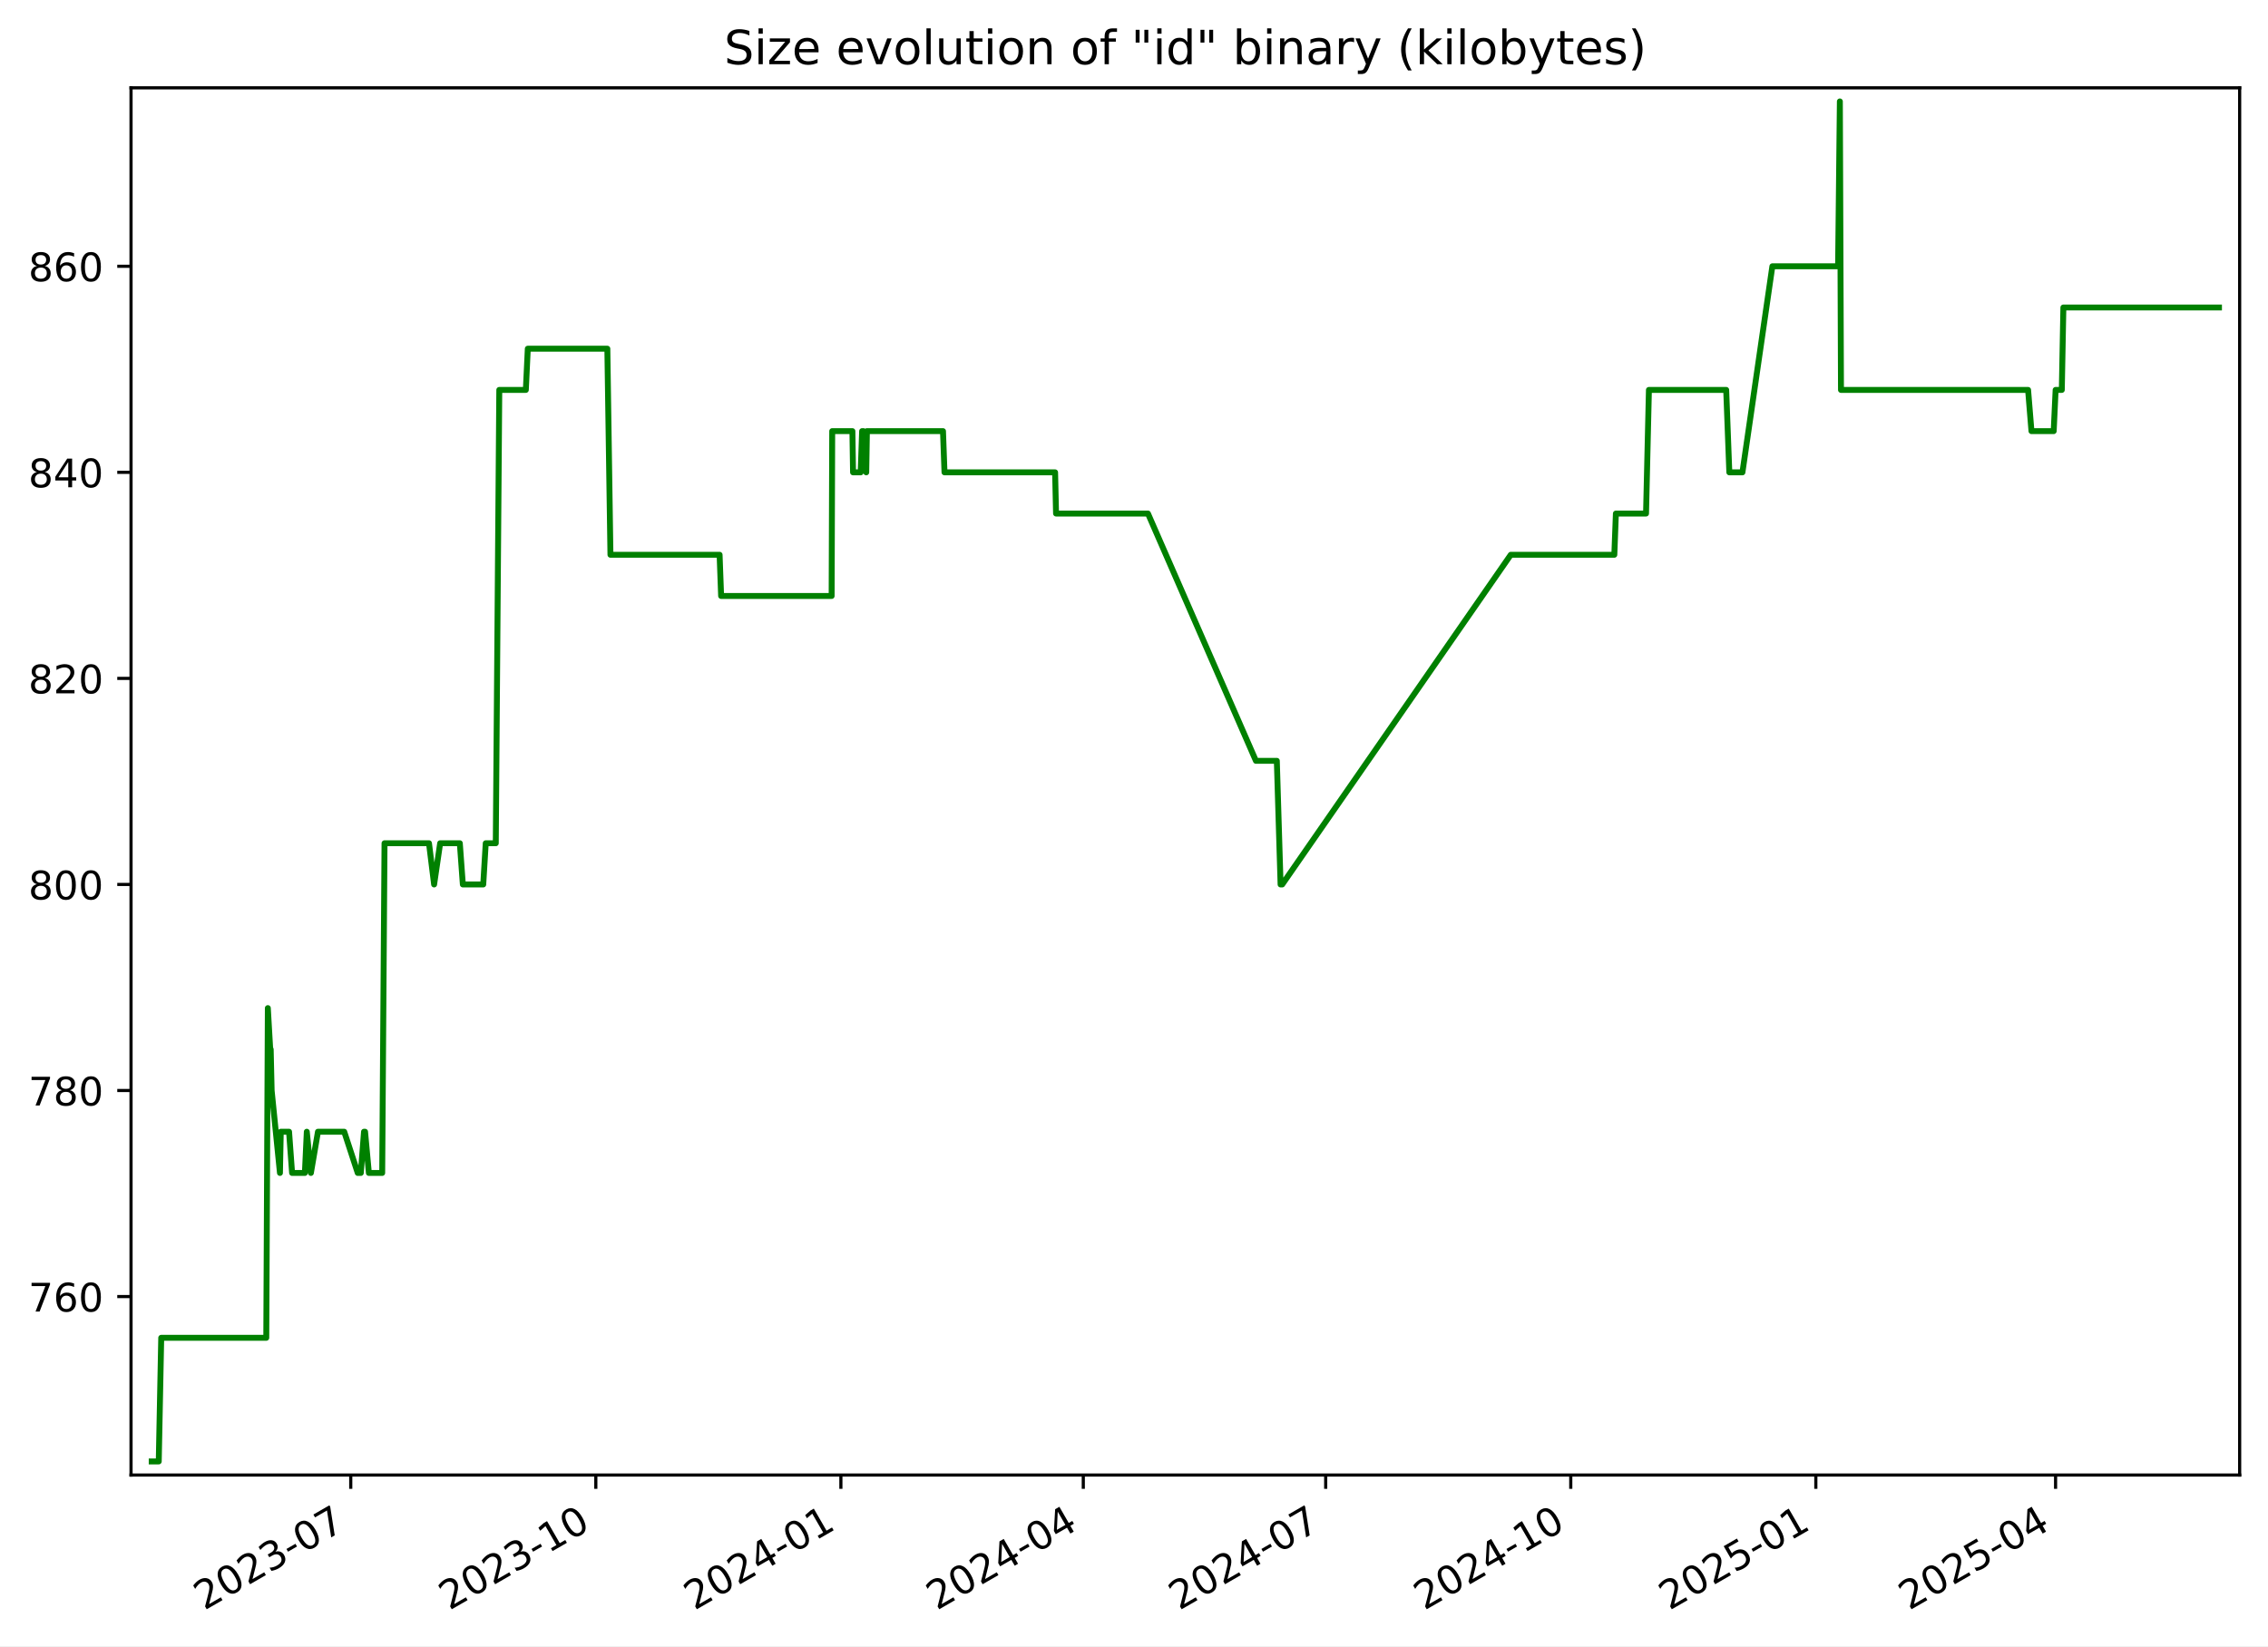
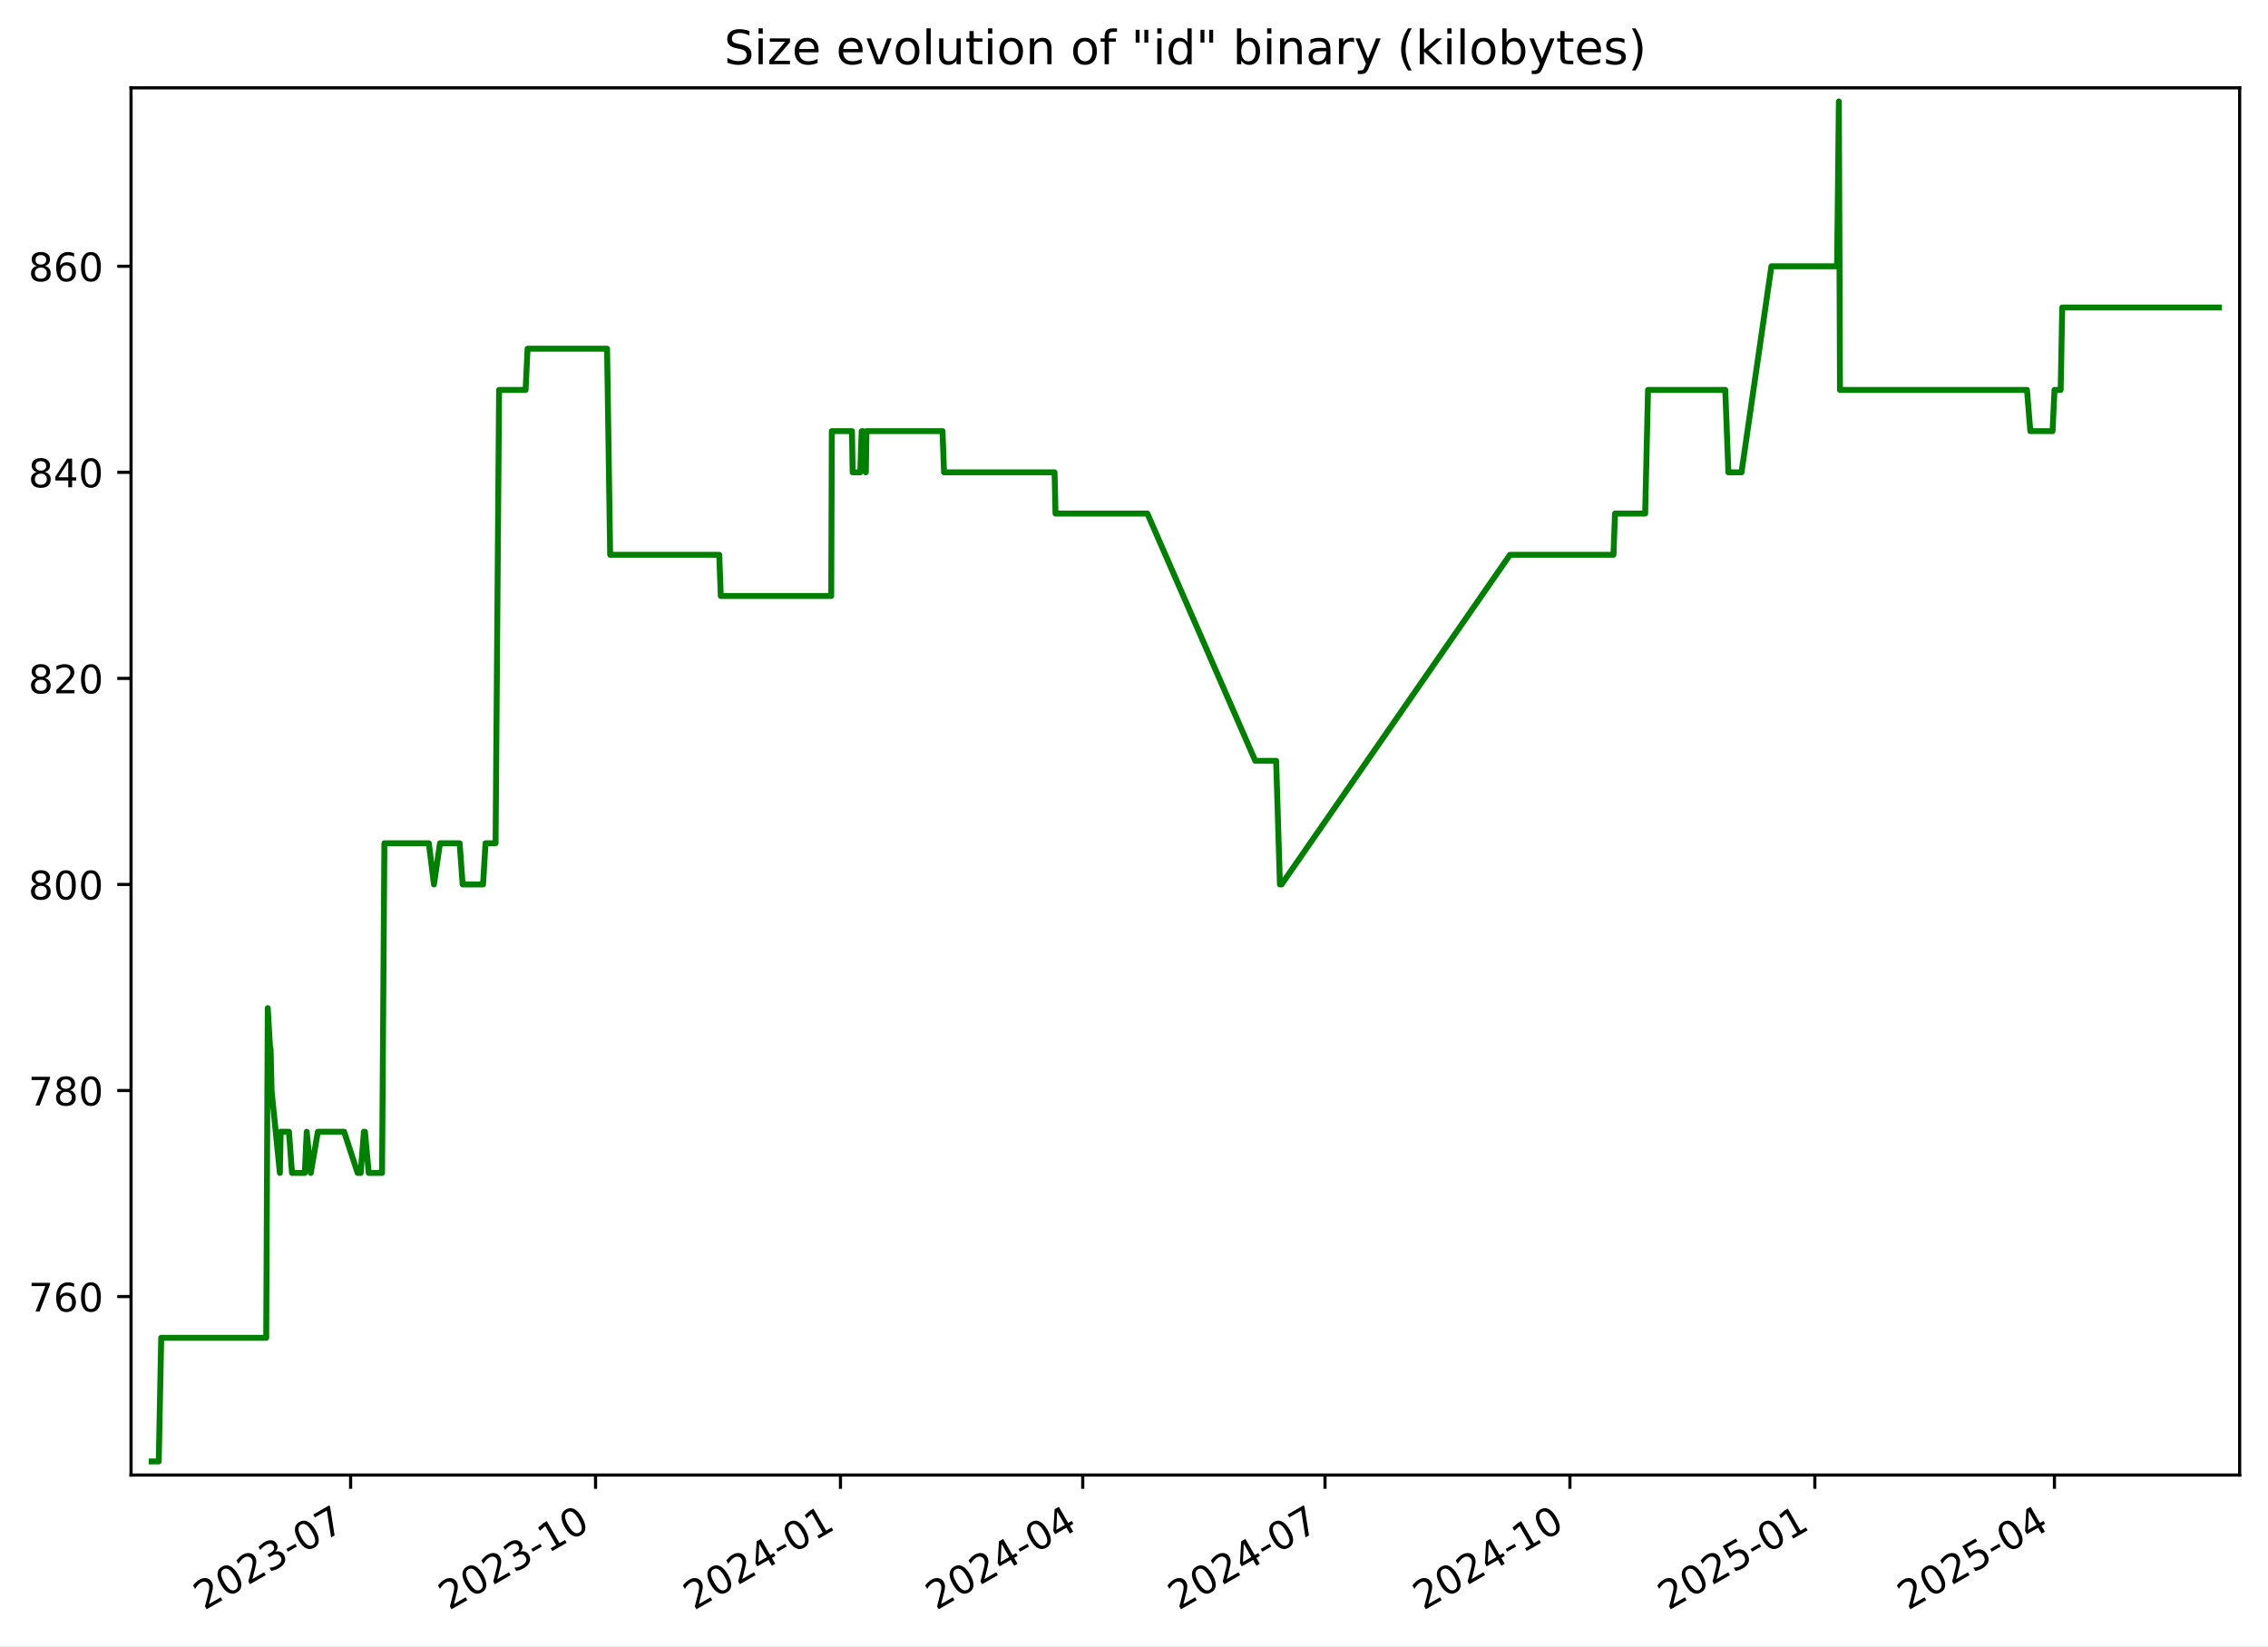
<svg xmlns="http://www.w3.org/2000/svg" xmlns:xlink="http://www.w3.org/1999/xlink" width="576.168pt" height="418.303pt" viewBox="0 0 576.168 418.303" version="1.1">
  <defs>
    <style type="text/css">*{stroke-linejoin: round; stroke-linecap: butt}</style>
  </defs>
  <g id="figure_1">
    <g id="patch_1">
      <path d="M -0 418.303  L 576.168 418.303  L 576.168 0  L -0 0  z " style="fill: #ffffff" />
    </g>
    <g id="axes_1">
      <g id="patch_2">
        <path d="M 33.288 374.83  L 568.967 374.83  L 568.967 22.318  L 33.288 22.318  z " style="fill: #ffffff" />
      </g>
      <g id="matplotlib.axis_1">
        <g id="xtick_1">
          <g id="line2d_1">
            <defs>
-               <path id="me066933e18" d="M 0 0  L 0 3.5  " style="stroke: #000000; stroke-width: 0.8" />
+               <path id="m5601ae74a3" d="M 0 0  L 0 3.5  " style="stroke: #000000; stroke-width: 0.8" />
            </defs>
            <g>
-               <use xlink:href="#me066933e18" x="89.104" y="374.83" style="stroke: #000000; stroke-width: 0.8" />
+               <use xlink:href="#m5601ae74a3" x="89.074" y="374.83" style="stroke: #000000; stroke-width: 0.8" />
            </g>
          </g>
          <g id="text_1">
-             <g transform="translate(51.87913 409.302) rotate(-30) scale(0.1 -0.1)">
+             <g transform="translate(51.84918 409.302) rotate(-30) scale(0.1 -0.1)">
              <defs>
                <path id="DejaVuSans-32" d="M 1228 531  L 3431 531  L 3431 0  L 469 0  L 469 531  Q 828 903 1448 1529  Q 2069 2156 2228 2338  Q 2531 2678 2651 2914  Q 2772 3150 2772 3378  Q 2772 3750 2511 3984  Q 2250 4219 1831 4219  Q 1534 4219 1204 4116  Q 875 4013 500 3803  L 500 4441  Q 881 4594 1212 4672  Q 1544 4750 1819 4750  Q 2544 4750 2975 4387  Q 3406 4025 3406 3419  Q 3406 3131 3298 2873  Q 3191 2616 2906 2266  Q 2828 2175 2409 1742  Q 1991 1309 1228 531  z " transform="scale(0.015625)" />
                <path id="DejaVuSans-30" d="M 2034 4250  Q 1547 4250 1301 3770  Q 1056 3291 1056 2328  Q 1056 1369 1301 889  Q 1547 409 2034 409  Q 2525 409 2770 889  Q 3016 1369 3016 2328  Q 3016 3291 2770 3770  Q 2525 4250 2034 4250  z M 2034 4750  Q 2819 4750 3233 4129  Q 3647 3509 3647 2328  Q 3647 1150 3233 529  Q 2819 -91 2034 -91  Q 1250 -91 836 529  Q 422 1150 422 2328  Q 422 3509 836 4129  Q 1250 4750 2034 4750  z " transform="scale(0.015625)" />
                <path id="DejaVuSans-33" d="M 2597 2516  Q 3050 2419 3304 2112  Q 3559 1806 3559 1356  Q 3559 666 3084 287  Q 2609 -91 1734 -91  Q 1441 -91 1130 -33  Q 819 25 488 141  L 488 750  Q 750 597 1062 519  Q 1375 441 1716 441  Q 2309 441 2620 675  Q 2931 909 2931 1356  Q 2931 1769 2642 2001  Q 2353 2234 1838 2234  L 1294 2234  L 1294 2753  L 1863 2753  Q 2328 2753 2575 2939  Q 2822 3125 2822 3475  Q 2822 3834 2567 4026  Q 2313 4219 1838 4219  Q 1578 4219 1281 4162  Q 984 4106 628 3988  L 628 4550  Q 988 4650 1302 4700  Q 1616 4750 1894 4750  Q 2613 4750 3031 4423  Q 3450 4097 3450 3541  Q 3450 3153 3228 2886  Q 3006 2619 2597 2516  z " transform="scale(0.015625)" />
                <path id="DejaVuSans-2d" d="M 313 2009  L 1997 2009  L 1997 1497  L 313 1497  L 313 2009  z " transform="scale(0.015625)" />
                <path id="DejaVuSans-37" d="M 525 4666  L 3525 4666  L 3525 4397  L 1831 0  L 1172 0  L 2766 4134  L 525 4134  L 525 4666  z " transform="scale(0.015625)" />
              </defs>
              <use xlink:href="#DejaVuSans-32" />
              <use xlink:href="#DejaVuSans-30" x="63.623" />
              <use xlink:href="#DejaVuSans-32" x="127.246" />
              <use xlink:href="#DejaVuSans-33" x="190.869" />
              <use xlink:href="#DejaVuSans-2d" x="254.492" />
              <use xlink:href="#DejaVuSans-30" x="290.576" />
              <use xlink:href="#DejaVuSans-37" x="354.199" />
            </g>
          </g>
        </g>
        <g id="xtick_2">
          <g id="line2d_2">
            <g>
-               <use xlink:href="#me066933e18" x="151.362" y="374.83" style="stroke: #000000; stroke-width: 0.8" />
+               <use xlink:href="#m5601ae74a3" x="151.295" y="374.83" style="stroke: #000000; stroke-width: 0.8" />
            </g>
          </g>
          <g id="text_2">
-             <g transform="translate(114.1371 409.302) rotate(-30) scale(0.1 -0.1)">
+             <g transform="translate(114.0703 409.302) rotate(-30) scale(0.1 -0.1)">
              <defs>
                <path id="DejaVuSans-31" d="M 794 531  L 1825 531  L 1825 4091  L 703 3866  L 703 4441  L 1819 4666  L 2450 4666  L 2450 531  L 3481 531  L 3481 0  L 794 0  L 794 531  z " transform="scale(0.015625)" />
              </defs>
              <use xlink:href="#DejaVuSans-32" />
              <use xlink:href="#DejaVuSans-30" x="63.623" />
              <use xlink:href="#DejaVuSans-32" x="127.246" />
              <use xlink:href="#DejaVuSans-33" x="190.869" />
              <use xlink:href="#DejaVuSans-2d" x="254.492" />
              <use xlink:href="#DejaVuSans-31" x="290.576" />
              <use xlink:href="#DejaVuSans-30" x="354.199" />
            </g>
          </g>
        </g>
        <g id="xtick_3">
          <g id="line2d_3">
            <g>
-               <use xlink:href="#me066933e18" x="213.62" y="374.83" style="stroke: #000000; stroke-width: 0.8" />
+               <use xlink:href="#m5601ae74a3" x="213.516" y="374.83" style="stroke: #000000; stroke-width: 0.8" />
            </g>
          </g>
          <g id="text_3">
-             <g transform="translate(176.3951 409.302) rotate(-30) scale(0.1 -0.1)">
+             <g transform="translate(176.2914 409.302) rotate(-30) scale(0.1 -0.1)">
              <defs>
                <path id="DejaVuSans-34" d="M 2419 4116  L 825 1625  L 2419 1625  L 2419 4116  z M 2253 4666  L 3047 4666  L 3047 1625  L 3713 1625  L 3713 1100  L 3047 1100  L 3047 0  L 2419 0  L 2419 1100  L 313 1100  L 313 1709  L 2253 4666  z " transform="scale(0.015625)" />
              </defs>
              <use xlink:href="#DejaVuSans-32" />
              <use xlink:href="#DejaVuSans-30" x="63.623" />
              <use xlink:href="#DejaVuSans-32" x="127.246" />
              <use xlink:href="#DejaVuSans-34" x="190.869" />
              <use xlink:href="#DejaVuSans-2d" x="254.492" />
              <use xlink:href="#DejaVuSans-30" x="290.576" />
              <use xlink:href="#DejaVuSans-31" x="354.199" />
            </g>
          </g>
        </g>
        <g id="xtick_4">
          <g id="line2d_4">
            <g>
-               <use xlink:href="#me066933e18" x="275.201" y="374.83" style="stroke: #000000; stroke-width: 0.8" />
+               <use xlink:href="#m5601ae74a3" x="275.061" y="374.83" style="stroke: #000000; stroke-width: 0.8" />
            </g>
          </g>
          <g id="text_4">
-             <g transform="translate(237.9763 409.302) rotate(-30) scale(0.1 -0.1)">
+             <g transform="translate(237.8361 409.302) rotate(-30) scale(0.1 -0.1)">
              <use xlink:href="#DejaVuSans-32" />
              <use xlink:href="#DejaVuSans-30" x="63.623" />
              <use xlink:href="#DejaVuSans-32" x="127.246" />
              <use xlink:href="#DejaVuSans-34" x="190.869" />
              <use xlink:href="#DejaVuSans-2d" x="254.492" />
              <use xlink:href="#DejaVuSans-30" x="290.576" />
              <use xlink:href="#DejaVuSans-34" x="354.199" />
            </g>
          </g>
        </g>
        <g id="xtick_5">
          <g id="line2d_5">
            <g>
-               <use xlink:href="#me066933e18" x="336.782" y="374.83" style="stroke: #000000; stroke-width: 0.8" />
+               <use xlink:href="#m5601ae74a3" x="336.606" y="374.83" style="stroke: #000000; stroke-width: 0.8" />
            </g>
          </g>
          <g id="text_5">
-             <g transform="translate(299.5576 409.302) rotate(-30) scale(0.1 -0.1)">
+             <g transform="translate(299.3809 409.302) rotate(-30) scale(0.1 -0.1)">
              <use xlink:href="#DejaVuSans-32" />
              <use xlink:href="#DejaVuSans-30" x="63.623" />
              <use xlink:href="#DejaVuSans-32" x="127.246" />
              <use xlink:href="#DejaVuSans-34" x="190.869" />
              <use xlink:href="#DejaVuSans-2d" x="254.492" />
              <use xlink:href="#DejaVuSans-30" x="290.576" />
              <use xlink:href="#DejaVuSans-37" x="354.199" />
            </g>
          </g>
        </g>
        <g id="xtick_6">
          <g id="line2d_6">
            <g>
-               <use xlink:href="#me066933e18" x="399.04" y="374.83" style="stroke: #000000; stroke-width: 0.8" />
+               <use xlink:href="#m5601ae74a3" x="398.827" y="374.83" style="stroke: #000000; stroke-width: 0.8" />
            </g>
          </g>
          <g id="text_6">
-             <g transform="translate(361.8155 409.302) rotate(-30) scale(0.1 -0.1)">
+             <g transform="translate(361.602 409.302) rotate(-30) scale(0.1 -0.1)">
              <use xlink:href="#DejaVuSans-32" />
              <use xlink:href="#DejaVuSans-30" x="63.623" />
              <use xlink:href="#DejaVuSans-32" x="127.246" />
              <use xlink:href="#DejaVuSans-34" x="190.869" />
              <use xlink:href="#DejaVuSans-2d" x="254.492" />
              <use xlink:href="#DejaVuSans-31" x="290.576" />
              <use xlink:href="#DejaVuSans-30" x="354.199" />
            </g>
          </g>
        </g>
        <g id="xtick_7">
          <g id="line2d_7">
            <g>
-               <use xlink:href="#me066933e18" x="461.298" y="374.83" style="stroke: #000000; stroke-width: 0.8" />
+               <use xlink:href="#m5601ae74a3" x="461.048" y="374.83" style="stroke: #000000; stroke-width: 0.8" />
            </g>
          </g>
          <g id="text_7">
-             <g transform="translate(424.0735 409.302) rotate(-30) scale(0.1 -0.1)">
+             <g transform="translate(423.8231 409.302) rotate(-30) scale(0.1 -0.1)">
              <defs>
                <path id="DejaVuSans-35" d="M 691 4666  L 3169 4666  L 3169 4134  L 1269 4134  L 1269 2991  Q 1406 3038 1543 3061  Q 1681 3084 1819 3084  Q 2600 3084 3056 2656  Q 3513 2228 3513 1497  Q 3513 744 3044 326  Q 2575 -91 1722 -91  Q 1428 -91 1123 -41  Q 819 9 494 109  L 494 744  Q 775 591 1075 516  Q 1375 441 1709 441  Q 2250 441 2565 725  Q 2881 1009 2881 1497  Q 2881 1984 2565 2268  Q 2250 2553 1709 2553  Q 1456 2553 1204 2497  Q 953 2441 691 2322  L 691 4666  z " transform="scale(0.015625)" />
              </defs>
              <use xlink:href="#DejaVuSans-32" />
              <use xlink:href="#DejaVuSans-30" x="63.623" />
              <use xlink:href="#DejaVuSans-32" x="127.246" />
              <use xlink:href="#DejaVuSans-35" x="190.869" />
              <use xlink:href="#DejaVuSans-2d" x="254.492" />
              <use xlink:href="#DejaVuSans-30" x="290.576" />
              <use xlink:href="#DejaVuSans-31" x="354.199" />
            </g>
          </g>
        </g>
        <g id="xtick_8">
          <g id="line2d_8">
            <g>
-               <use xlink:href="#me066933e18" x="522.203" y="374.83" style="stroke: #000000; stroke-width: 0.8" />
+               <use xlink:href="#m5601ae74a3" x="521.916" y="374.83" style="stroke: #000000; stroke-width: 0.8" />
            </g>
          </g>
          <g id="text_8">
-             <g transform="translate(484.978 409.302) rotate(-30) scale(0.1 -0.1)">
+             <g transform="translate(484.6916 409.302) rotate(-30) scale(0.1 -0.1)">
              <use xlink:href="#DejaVuSans-32" />
              <use xlink:href="#DejaVuSans-30" x="63.623" />
              <use xlink:href="#DejaVuSans-32" x="127.246" />
              <use xlink:href="#DejaVuSans-35" x="190.869" />
              <use xlink:href="#DejaVuSans-2d" x="254.492" />
              <use xlink:href="#DejaVuSans-30" x="290.576" />
              <use xlink:href="#DejaVuSans-34" x="354.199" />
            </g>
          </g>
        </g>
      </g>
      <g id="matplotlib.axis_2">
        <g id="ytick_1">
          <g id="line2d_9">
            <defs>
-               <path id="mc339bed8b2" d="M 0 0  L -3.5 0  " style="stroke: #000000; stroke-width: 0.8" />
+               <path id="m34cb710428" d="M 0 0  L -3.5 0  " style="stroke: #000000; stroke-width: 0.8" />
            </defs>
            <g>
-               <use xlink:href="#mc339bed8b2" x="33.288" y="329.483" style="stroke: #000000; stroke-width: 0.8" />
+               <use xlink:href="#m34cb710428" x="33.288" y="329.483" style="stroke: #000000; stroke-width: 0.8" />
            </g>
          </g>
          <g id="text_9">
            <g transform="translate(7.2 333.2824) scale(0.1 -0.1)">
              <defs>
                <path id="DejaVuSans-36" d="M 2113 2584  Q 1688 2584 1439 2293  Q 1191 2003 1191 1497  Q 1191 994 1439 701  Q 1688 409 2113 409  Q 2538 409 2786 701  Q 3034 994 3034 1497  Q 3034 2003 2786 2293  Q 2538 2584 2113 2584  z M 3366 4563  L 3366 3988  Q 3128 4100 2886 4159  Q 2644 4219 2406 4219  Q 1781 4219 1451 3797  Q 1122 3375 1075 2522  Q 1259 2794 1537 2939  Q 1816 3084 2150 3084  Q 2853 3084 3261 2657  Q 3669 2231 3669 1497  Q 3669 778 3244 343  Q 2819 -91 2113 -91  Q 1303 -91 875 529  Q 447 1150 447 2328  Q 447 3434 972 4092  Q 1497 4750 2381 4750  Q 2619 4750 2861 4703  Q 3103 4656 3366 4563  z " transform="scale(0.015625)" />
              </defs>
              <use xlink:href="#DejaVuSans-37" />
              <use xlink:href="#DejaVuSans-36" x="63.623" />
              <use xlink:href="#DejaVuSans-30" x="127.246" />
            </g>
          </g>
        </g>
        <g id="ytick_2">
          <g id="line2d_10">
            <g>
-               <use xlink:href="#mc339bed8b2" x="33.288" y="277.12" style="stroke: #000000; stroke-width: 0.8" />
+               <use xlink:href="#m34cb710428" x="33.288" y="277.12" style="stroke: #000000; stroke-width: 0.8" />
            </g>
          </g>
          <g id="text_10">
            <g transform="translate(7.2 280.9188) scale(0.1 -0.1)">
              <defs>
                <path id="DejaVuSans-38" d="M 2034 2216  Q 1584 2216 1326 1975  Q 1069 1734 1069 1313  Q 1069 891 1326 650  Q 1584 409 2034 409  Q 2484 409 2743 651  Q 3003 894 3003 1313  Q 3003 1734 2745 1975  Q 2488 2216 2034 2216  z M 1403 2484  Q 997 2584 770 2862  Q 544 3141 544 3541  Q 544 4100 942 4425  Q 1341 4750 2034 4750  Q 2731 4750 3128 4425  Q 3525 4100 3525 3541  Q 3525 3141 3298 2862  Q 3072 2584 2669 2484  Q 3125 2378 3379 2068  Q 3634 1759 3634 1313  Q 3634 634 3220 271  Q 2806 -91 2034 -91  Q 1263 -91 848 271  Q 434 634 434 1313  Q 434 1759 690 2068  Q 947 2378 1403 2484  z M 1172 3481  Q 1172 3119 1398 2916  Q 1625 2713 2034 2713  Q 2441 2713 2670 2916  Q 2900 3119 2900 3481  Q 2900 3844 2670 4047  Q 2441 4250 2034 4250  Q 1625 4250 1398 4047  Q 1172 3844 1172 3481  z " transform="scale(0.015625)" />
              </defs>
              <use xlink:href="#DejaVuSans-37" />
              <use xlink:href="#DejaVuSans-38" x="63.623" />
              <use xlink:href="#DejaVuSans-30" x="127.246" />
            </g>
          </g>
        </g>
        <g id="ytick_3">
          <g id="line2d_11">
            <g>
-               <use xlink:href="#mc339bed8b2" x="33.288" y="224.756" style="stroke: #000000; stroke-width: 0.8" />
+               <use xlink:href="#m34cb710428" x="33.288" y="224.756" style="stroke: #000000; stroke-width: 0.8" />
            </g>
          </g>
          <g id="text_11">
            <g transform="translate(7.2 228.5552) scale(0.1 -0.1)">
              <use xlink:href="#DejaVuSans-38" />
              <use xlink:href="#DejaVuSans-30" x="63.623" />
              <use xlink:href="#DejaVuSans-30" x="127.246" />
            </g>
          </g>
        </g>
        <g id="ytick_4">
          <g id="line2d_12">
            <g>
-               <use xlink:href="#mc339bed8b2" x="33.288" y="172.392" style="stroke: #000000; stroke-width: 0.8" />
+               <use xlink:href="#m34cb710428" x="33.288" y="172.392" style="stroke: #000000; stroke-width: 0.8" />
            </g>
          </g>
          <g id="text_12">
            <g transform="translate(7.2 176.1915) scale(0.1 -0.1)">
              <use xlink:href="#DejaVuSans-38" />
              <use xlink:href="#DejaVuSans-32" x="63.623" />
              <use xlink:href="#DejaVuSans-30" x="127.246" />
            </g>
          </g>
        </g>
        <g id="ytick_5">
          <g id="line2d_13">
            <g>
-               <use xlink:href="#mc339bed8b2" x="33.288" y="120.029" style="stroke: #000000; stroke-width: 0.8" />
+               <use xlink:href="#m34cb710428" x="33.288" y="120.029" style="stroke: #000000; stroke-width: 0.8" />
            </g>
          </g>
          <g id="text_13">
            <g transform="translate(7.2 123.8279) scale(0.1 -0.1)">
              <use xlink:href="#DejaVuSans-38" />
              <use xlink:href="#DejaVuSans-34" x="63.623" />
              <use xlink:href="#DejaVuSans-30" x="127.246" />
            </g>
          </g>
        </g>
        <g id="ytick_6">
          <g id="line2d_14">
            <g>
-               <use xlink:href="#mc339bed8b2" x="33.288" y="67.665" style="stroke: #000000; stroke-width: 0.8" />
+               <use xlink:href="#m34cb710428" x="33.288" y="67.665" style="stroke: #000000; stroke-width: 0.8" />
            </g>
          </g>
          <g id="text_14">
            <g transform="translate(7.2 71.46425) scale(0.1 -0.1)">
              <use xlink:href="#DejaVuSans-38" />
              <use xlink:href="#DejaVuSans-36" x="63.623" />
              <use xlink:href="#DejaVuSans-30" x="127.246" />
            </g>
          </g>
        </g>
      </g>
      <g id="line2d_15">
-         <path d="M 38.539 371.374  L 40.331 371.374  L 40.957 339.956  L 67.647 339.956  L 68.043 256.174  L 68.648 266.647  L 68.77 266.647  L 69.01 277.12  L 71.12 298.065  L 71.327 287.592  L 73.435 287.592  L 74.202 298.065  L 77.453 298.065  L 77.94 287.592  L 78.982 298.065  L 80.774 287.592  L 87.448 287.592  L 90.878 298.065  L 91.663 298.065  L 92.476 287.592  L 92.741 287.592  L 93.708 298.065  L 97.096 298.065  L 97.685 214.283  L 108.985 214.283  L 110.283 224.756  L 111.817 214.283  L 116.815 214.283  L 117.581 224.756  L 122.764 224.756  L 123.398 214.283  L 125.95 214.283  L 126.841 99.083  L 133.585 99.083  L 134.082 88.61  L 154.292 88.61  L 155.077 140.974  L 182.808 140.974  L 183.195 151.447  L 211.272 151.447  L 211.418 109.556  L 216.545 109.556  L 216.71 120.029  L 218.649 120.029  L 219.014 109.556  L 219.357 109.556  L 220.062 120.029  L 220.234 109.556  L 239.562 109.556  L 239.942 120.029  L 268.041 120.029  L 268.281 130.501  L 291.633 130.501  L 319.06 193.338  L 324.368 193.338  L 325.322 224.756  L 325.734 224.756  L 383.804 140.974  L 410.109 140.974  L 410.503 130.501  L 418.163 130.501  L 418.895 99.083  L 438.528 99.083  L 439.322 120.029  L 442.654 120.029  L 450.255 67.665  L 466.953 67.665  L 467.404 25.774  L 467.688 99.083  L 515.221 99.083  L 516.077 109.556  L 521.727 109.556  L 522.214 99.083  L 523.786 99.083  L 524.184 78.138  L 563.716 78.138  L 563.716 78.138  " clip-path="url(#p33d9b3be16)" style="fill: none; stroke: #008000; stroke-width: 1.5; stroke-linecap: square" />
+         <path d="M 38.539 371.374  L 40.33 371.374  L 40.956 339.956  L 67.63 339.956  L 68.026 256.174  L 68.63 266.647  L 68.752 266.647  L 68.992 277.12  L 71.1 298.065  L 71.307 287.592  L 73.415 287.592  L 74.181 298.065  L 77.43 298.065  L 77.917 287.592  L 78.958 298.065  L 80.749 287.592  L 87.419 287.592  L 90.847 298.065  L 91.631 298.065  L 92.444 287.592  L 92.709 287.592  L 93.676 298.065  L 97.061 298.065  L 97.65 214.283  L 108.944 214.283  L 110.24 224.756  L 111.774 214.283  L 116.769 214.283  L 117.534 224.756  L 122.714 224.756  L 123.347 214.283  L 125.898 214.283  L 126.789 99.083  L 133.528 99.083  L 134.025 88.61  L 154.224 88.61  L 155.008 140.974  L 182.723 140.974  L 183.11 151.447  L 211.169 151.447  L 211.315 109.556  L 216.439 109.556  L 216.605 120.029  L 218.542 120.029  L 218.907 109.556  L 219.25 109.556  L 219.955 120.029  L 220.126 109.556  L 239.443 109.556  L 239.823 120.029  L 267.905 120.029  L 268.145 130.501  L 291.483 130.501  L 318.894 193.338  L 324.199 193.338  L 325.152 224.756  L 325.563 224.756  L 383.6 140.974  L 409.889 140.974  L 410.283 130.501  L 417.939 130.501  L 418.67 99.083  L 438.291 99.083  L 439.085 120.029  L 442.415 120.029  L 450.011 67.665  L 466.699 67.665  L 467.15 25.774  L 467.434 99.083  L 514.939 99.083  L 515.794 109.556  L 521.44 109.556  L 521.928 99.083  L 523.498 99.083  L 523.897 78.138  L 563.716 78.138  L 563.716 78.138  " clip-path="url(#p82116a3f99)" style="fill: none; stroke: #008000; stroke-width: 1.5; stroke-linecap: square" />
      </g>
      <g id="patch_3">
        <path d="M 33.288 374.83  L 33.288 22.318  " style="fill: none; stroke: #000000; stroke-width: 0.8; stroke-linejoin: miter; stroke-linecap: square" />
      </g>
      <g id="patch_4">
        <path d="M 568.967 374.83  L 568.967 22.318  " style="fill: none; stroke: #000000; stroke-width: 0.8; stroke-linejoin: miter; stroke-linecap: square" />
      </g>
      <g id="patch_5">
        <path d="M 33.288 374.83  L 568.967 374.83  " style="fill: none; stroke: #000000; stroke-width: 0.8; stroke-linejoin: miter; stroke-linecap: square" />
      </g>
      <g id="patch_6">
        <path d="M 33.288 22.318  L 568.967 22.318  " style="fill: none; stroke: #000000; stroke-width: 0.8; stroke-linejoin: miter; stroke-linecap: square" />
      </g>
      <g id="text_15">
        <g transform="translate(183.9559 16.31812) scale(0.12 -0.12)">
          <defs>
            <path id="DejaVuSans-53" d="M 3425 4513  L 3425 3897  Q 3066 4069 2747 4153  Q 2428 4238 2131 4238  Q 1616 4238 1336 4038  Q 1056 3838 1056 3469  Q 1056 3159 1242 3001  Q 1428 2844 1947 2747  L 2328 2669  Q 3034 2534 3370 2195  Q 3706 1856 3706 1288  Q 3706 609 3251 259  Q 2797 -91 1919 -91  Q 1588 -91 1214 -16  Q 841 59 441 206  L 441 856  Q 825 641 1194 531  Q 1563 422 1919 422  Q 2459 422 2753 634  Q 3047 847 3047 1241  Q 3047 1584 2836 1778  Q 2625 1972 2144 2069  L 1759 2144  Q 1053 2284 737 2584  Q 422 2884 422 3419  Q 422 4038 858 4394  Q 1294 4750 2059 4750  Q 2388 4750 2728 4690  Q 3069 4631 3425 4513  z " transform="scale(0.015625)" />
            <path id="DejaVuSans-69" d="M 603 3500  L 1178 3500  L 1178 0  L 603 0  L 603 3500  z M 603 4863  L 1178 4863  L 1178 4134  L 603 4134  L 603 4863  z " transform="scale(0.015625)" />
            <path id="DejaVuSans-7a" d="M 353 3500  L 3084 3500  L 3084 2975  L 922 459  L 3084 459  L 3084 0  L 275 0  L 275 525  L 2438 3041  L 353 3041  L 353 3500  z " transform="scale(0.015625)" />
            <path id="DejaVuSans-65" d="M 3597 1894  L 3597 1613  L 953 1613  Q 991 1019 1311 708  Q 1631 397 2203 397  Q 2534 397 2845 478  Q 3156 559 3463 722  L 3463 178  Q 3153 47 2828 -22  Q 2503 -91 2169 -91  Q 1331 -91 842 396  Q 353 884 353 1716  Q 353 2575 817 3079  Q 1281 3584 2069 3584  Q 2775 3584 3186 3129  Q 3597 2675 3597 1894  z M 3022 2063  Q 3016 2534 2758 2815  Q 2500 3097 2075 3097  Q 1594 3097 1305 2825  Q 1016 2553 972 2059  L 3022 2063  z " transform="scale(0.015625)" />
            <path id="DejaVuSans-20" transform="scale(0.015625)" />
            <path id="DejaVuSans-76" d="M 191 3500  L 800 3500  L 1894 563  L 2988 3500  L 3597 3500  L 2284 0  L 1503 0  L 191 3500  z " transform="scale(0.015625)" />
            <path id="DejaVuSans-6f" d="M 1959 3097  Q 1497 3097 1228 2736  Q 959 2375 959 1747  Q 959 1119 1226 758  Q 1494 397 1959 397  Q 2419 397 2687 759  Q 2956 1122 2956 1747  Q 2956 2369 2687 2733  Q 2419 3097 1959 3097  z M 1959 3584  Q 2709 3584 3137 3096  Q 3566 2609 3566 1747  Q 3566 888 3137 398  Q 2709 -91 1959 -91  Q 1206 -91 779 398  Q 353 888 353 1747  Q 353 2609 779 3096  Q 1206 3584 1959 3584  z " transform="scale(0.015625)" />
            <path id="DejaVuSans-6c" d="M 603 4863  L 1178 4863  L 1178 0  L 603 0  L 603 4863  z " transform="scale(0.015625)" />
            <path id="DejaVuSans-75" d="M 544 1381  L 544 3500  L 1119 3500  L 1119 1403  Q 1119 906 1312 657  Q 1506 409 1894 409  Q 2359 409 2629 706  Q 2900 1003 2900 1516  L 2900 3500  L 3475 3500  L 3475 0  L 2900 0  L 2900 538  Q 2691 219 2414 64  Q 2138 -91 1772 -91  Q 1169 -91 856 284  Q 544 659 544 1381  z M 1991 3584  L 1991 3584  z " transform="scale(0.015625)" />
            <path id="DejaVuSans-74" d="M 1172 4494  L 1172 3500  L 2356 3500  L 2356 3053  L 1172 3053  L 1172 1153  Q 1172 725 1289 603  Q 1406 481 1766 481  L 2356 481  L 2356 0  L 1766 0  Q 1100 0 847 248  Q 594 497 594 1153  L 594 3053  L 172 3053  L 172 3500  L 594 3500  L 594 4494  L 1172 4494  z " transform="scale(0.015625)" />
            <path id="DejaVuSans-6e" d="M 3513 2113  L 3513 0  L 2938 0  L 2938 2094  Q 2938 2591 2744 2837  Q 2550 3084 2163 3084  Q 1697 3084 1428 2787  Q 1159 2491 1159 1978  L 1159 0  L 581 0  L 581 3500  L 1159 3500  L 1159 2956  Q 1366 3272 1645 3428  Q 1925 3584 2291 3584  Q 2894 3584 3203 3211  Q 3513 2838 3513 2113  z " transform="scale(0.015625)" />
            <path id="DejaVuSans-66" d="M 2375 4863  L 2375 4384  L 1825 4384  Q 1516 4384 1395 4259  Q 1275 4134 1275 3809  L 1275 3500  L 2222 3500  L 2222 3053  L 1275 3053  L 1275 0  L 697 0  L 697 3053  L 147 3053  L 147 3500  L 697 3500  L 697 3744  Q 697 4328 969 4595  Q 1241 4863 1831 4863  L 2375 4863  z " transform="scale(0.015625)" />
            <path id="DejaVuSans-22" d="M 1147 4666  L 1147 2931  L 616 2931  L 616 4666  L 1147 4666  z M 2328 4666  L 2328 2931  L 1797 2931  L 1797 4666  L 2328 4666  z " transform="scale(0.015625)" />
            <path id="DejaVuSans-64" d="M 2906 2969  L 2906 4863  L 3481 4863  L 3481 0  L 2906 0  L 2906 525  Q 2725 213 2448 61  Q 2172 -91 1784 -91  Q 1150 -91 751 415  Q 353 922 353 1747  Q 353 2572 751 3078  Q 1150 3584 1784 3584  Q 2172 3584 2448 3432  Q 2725 3281 2906 2969  z M 947 1747  Q 947 1113 1208 752  Q 1469 391 1925 391  Q 2381 391 2643 752  Q 2906 1113 2906 1747  Q 2906 2381 2643 2742  Q 2381 3103 1925 3103  Q 1469 3103 1208 2742  Q 947 2381 947 1747  z " transform="scale(0.015625)" />
            <path id="DejaVuSans-62" d="M 3116 1747  Q 3116 2381 2855 2742  Q 2594 3103 2138 3103  Q 1681 3103 1420 2742  Q 1159 2381 1159 1747  Q 1159 1113 1420 752  Q 1681 391 2138 391  Q 2594 391 2855 752  Q 3116 1113 3116 1747  z M 1159 2969  Q 1341 3281 1617 3432  Q 1894 3584 2278 3584  Q 2916 3584 3314 3078  Q 3713 2572 3713 1747  Q 3713 922 3314 415  Q 2916 -91 2278 -91  Q 1894 -91 1617 61  Q 1341 213 1159 525  L 1159 0  L 581 0  L 581 4863  L 1159 4863  L 1159 2969  z " transform="scale(0.015625)" />
            <path id="DejaVuSans-61" d="M 2194 1759  Q 1497 1759 1228 1600  Q 959 1441 959 1056  Q 959 750 1161 570  Q 1363 391 1709 391  Q 2188 391 2477 730  Q 2766 1069 2766 1631  L 2766 1759  L 2194 1759  z M 3341 1997  L 3341 0  L 2766 0  L 2766 531  Q 2569 213 2275 61  Q 1981 -91 1556 -91  Q 1019 -91 701 211  Q 384 513 384 1019  Q 384 1609 779 1909  Q 1175 2209 1959 2209  L 2766 2209  L 2766 2266  Q 2766 2663 2505 2880  Q 2244 3097 1772 3097  Q 1472 3097 1187 3025  Q 903 2953 641 2809  L 641 3341  Q 956 3463 1253 3523  Q 1550 3584 1831 3584  Q 2591 3584 2966 3190  Q 3341 2797 3341 1997  z " transform="scale(0.015625)" />
            <path id="DejaVuSans-72" d="M 2631 2963  Q 2534 3019 2420 3045  Q 2306 3072 2169 3072  Q 1681 3072 1420 2755  Q 1159 2438 1159 1844  L 1159 0  L 581 0  L 581 3500  L 1159 3500  L 1159 2956  Q 1341 3275 1631 3429  Q 1922 3584 2338 3584  Q 2397 3584 2469 3576  Q 2541 3569 2628 3553  L 2631 2963  z " transform="scale(0.015625)" />
            <path id="DejaVuSans-79" d="M 2059 -325  Q 1816 -950 1584 -1140  Q 1353 -1331 966 -1331  L 506 -1331  L 506 -850  L 844 -850  Q 1081 -850 1212 -737  Q 1344 -625 1503 -206  L 1606 56  L 191 3500  L 800 3500  L 1894 763  L 2988 3500  L 3597 3500  L 2059 -325  z " transform="scale(0.015625)" />
            <path id="DejaVuSans-28" d="M 1984 4856  Q 1566 4138 1362 3434  Q 1159 2731 1159 2009  Q 1159 1288 1364 580  Q 1569 -128 1984 -844  L 1484 -844  Q 1016 -109 783 600  Q 550 1309 550 2009  Q 550 2706 781 3412  Q 1013 4119 1484 4856  L 1984 4856  z " transform="scale(0.015625)" />
            <path id="DejaVuSans-6b" d="M 581 4863  L 1159 4863  L 1159 1991  L 2875 3500  L 3609 3500  L 1753 1863  L 3688 0  L 2938 0  L 1159 1709  L 1159 0  L 581 0  L 581 4863  z " transform="scale(0.015625)" />
            <path id="DejaVuSans-73" d="M 2834 3397  L 2834 2853  Q 2591 2978 2328 3040  Q 2066 3103 1784 3103  Q 1356 3103 1142 2972  Q 928 2841 928 2578  Q 928 2378 1081 2264  Q 1234 2150 1697 2047  L 1894 2003  Q 2506 1872 2764 1633  Q 3022 1394 3022 966  Q 3022 478 2636 193  Q 2250 -91 1575 -91  Q 1294 -91 989 -36  Q 684 19 347 128  L 347 722  Q 666 556 975 473  Q 1284 391 1588 391  Q 1994 391 2212 530  Q 2431 669 2431 922  Q 2431 1156 2273 1281  Q 2116 1406 1581 1522  L 1381 1569  Q 847 1681 609 1914  Q 372 2147 372 2553  Q 372 3047 722 3315  Q 1072 3584 1716 3584  Q 2034 3584 2315 3537  Q 2597 3491 2834 3397  z " transform="scale(0.015625)" />
            <path id="DejaVuSans-29" d="M 513 4856  L 1013 4856  Q 1481 4119 1714 3412  Q 1947 2706 1947 2009  Q 1947 1309 1714 600  Q 1481 -109 1013 -844  L 513 -844  Q 928 -128 1133 580  Q 1338 1288 1338 2009  Q 1338 2731 1133 3434  Q 928 4138 513 4856  z " transform="scale(0.015625)" />
          </defs>
          <use xlink:href="#DejaVuSans-53" />
          <use xlink:href="#DejaVuSans-69" x="63.477" />
          <use xlink:href="#DejaVuSans-7a" x="91.26" />
          <use xlink:href="#DejaVuSans-65" x="143.75" />
          <use xlink:href="#DejaVuSans-20" x="205.273" />
          <use xlink:href="#DejaVuSans-65" x="237.061" />
          <use xlink:href="#DejaVuSans-76" x="298.584" />
          <use xlink:href="#DejaVuSans-6f" x="357.764" />
          <use xlink:href="#DejaVuSans-6c" x="418.945" />
          <use xlink:href="#DejaVuSans-75" x="446.729" />
          <use xlink:href="#DejaVuSans-74" x="510.107" />
          <use xlink:href="#DejaVuSans-69" x="549.316" />
          <use xlink:href="#DejaVuSans-6f" x="577.1" />
          <use xlink:href="#DejaVuSans-6e" x="638.281" />
          <use xlink:href="#DejaVuSans-20" x="701.66" />
          <use xlink:href="#DejaVuSans-6f" x="733.447" />
          <use xlink:href="#DejaVuSans-66" x="794.629" />
          <use xlink:href="#DejaVuSans-20" x="829.834" />
          <use xlink:href="#DejaVuSans-22" x="861.621" />
          <use xlink:href="#DejaVuSans-69" x="907.617" />
          <use xlink:href="#DejaVuSans-64" x="935.4" />
          <use xlink:href="#DejaVuSans-22" x="998.877" />
          <use xlink:href="#DejaVuSans-20" x="1044.873" />
          <use xlink:href="#DejaVuSans-62" x="1076.66" />
          <use xlink:href="#DejaVuSans-69" x="1140.137" />
          <use xlink:href="#DejaVuSans-6e" x="1167.92" />
          <use xlink:href="#DejaVuSans-61" x="1231.299" />
          <use xlink:href="#DejaVuSans-72" x="1292.578" />
          <use xlink:href="#DejaVuSans-79" x="1333.691" />
          <use xlink:href="#DejaVuSans-20" x="1392.871" />
          <use xlink:href="#DejaVuSans-28" x="1424.658" />
          <use xlink:href="#DejaVuSans-6b" x="1463.672" />
          <use xlink:href="#DejaVuSans-69" x="1521.582" />
          <use xlink:href="#DejaVuSans-6c" x="1549.365" />
          <use xlink:href="#DejaVuSans-6f" x="1577.148" />
          <use xlink:href="#DejaVuSans-62" x="1638.33" />
          <use xlink:href="#DejaVuSans-79" x="1701.807" />
          <use xlink:href="#DejaVuSans-74" x="1760.986" />
          <use xlink:href="#DejaVuSans-65" x="1800.195" />
          <use xlink:href="#DejaVuSans-73" x="1861.719" />
          <use xlink:href="#DejaVuSans-29" x="1913.818" />
        </g>
      </g>
    </g>
  </g>
  <defs>
-     <clipPath id="p33d9b3be16">
+     <clipPath id="p82116a3f99">
      <rect x="33.288" y="22.318" width="535.68" height="352.512" />
    </clipPath>
  </defs>
</svg>
